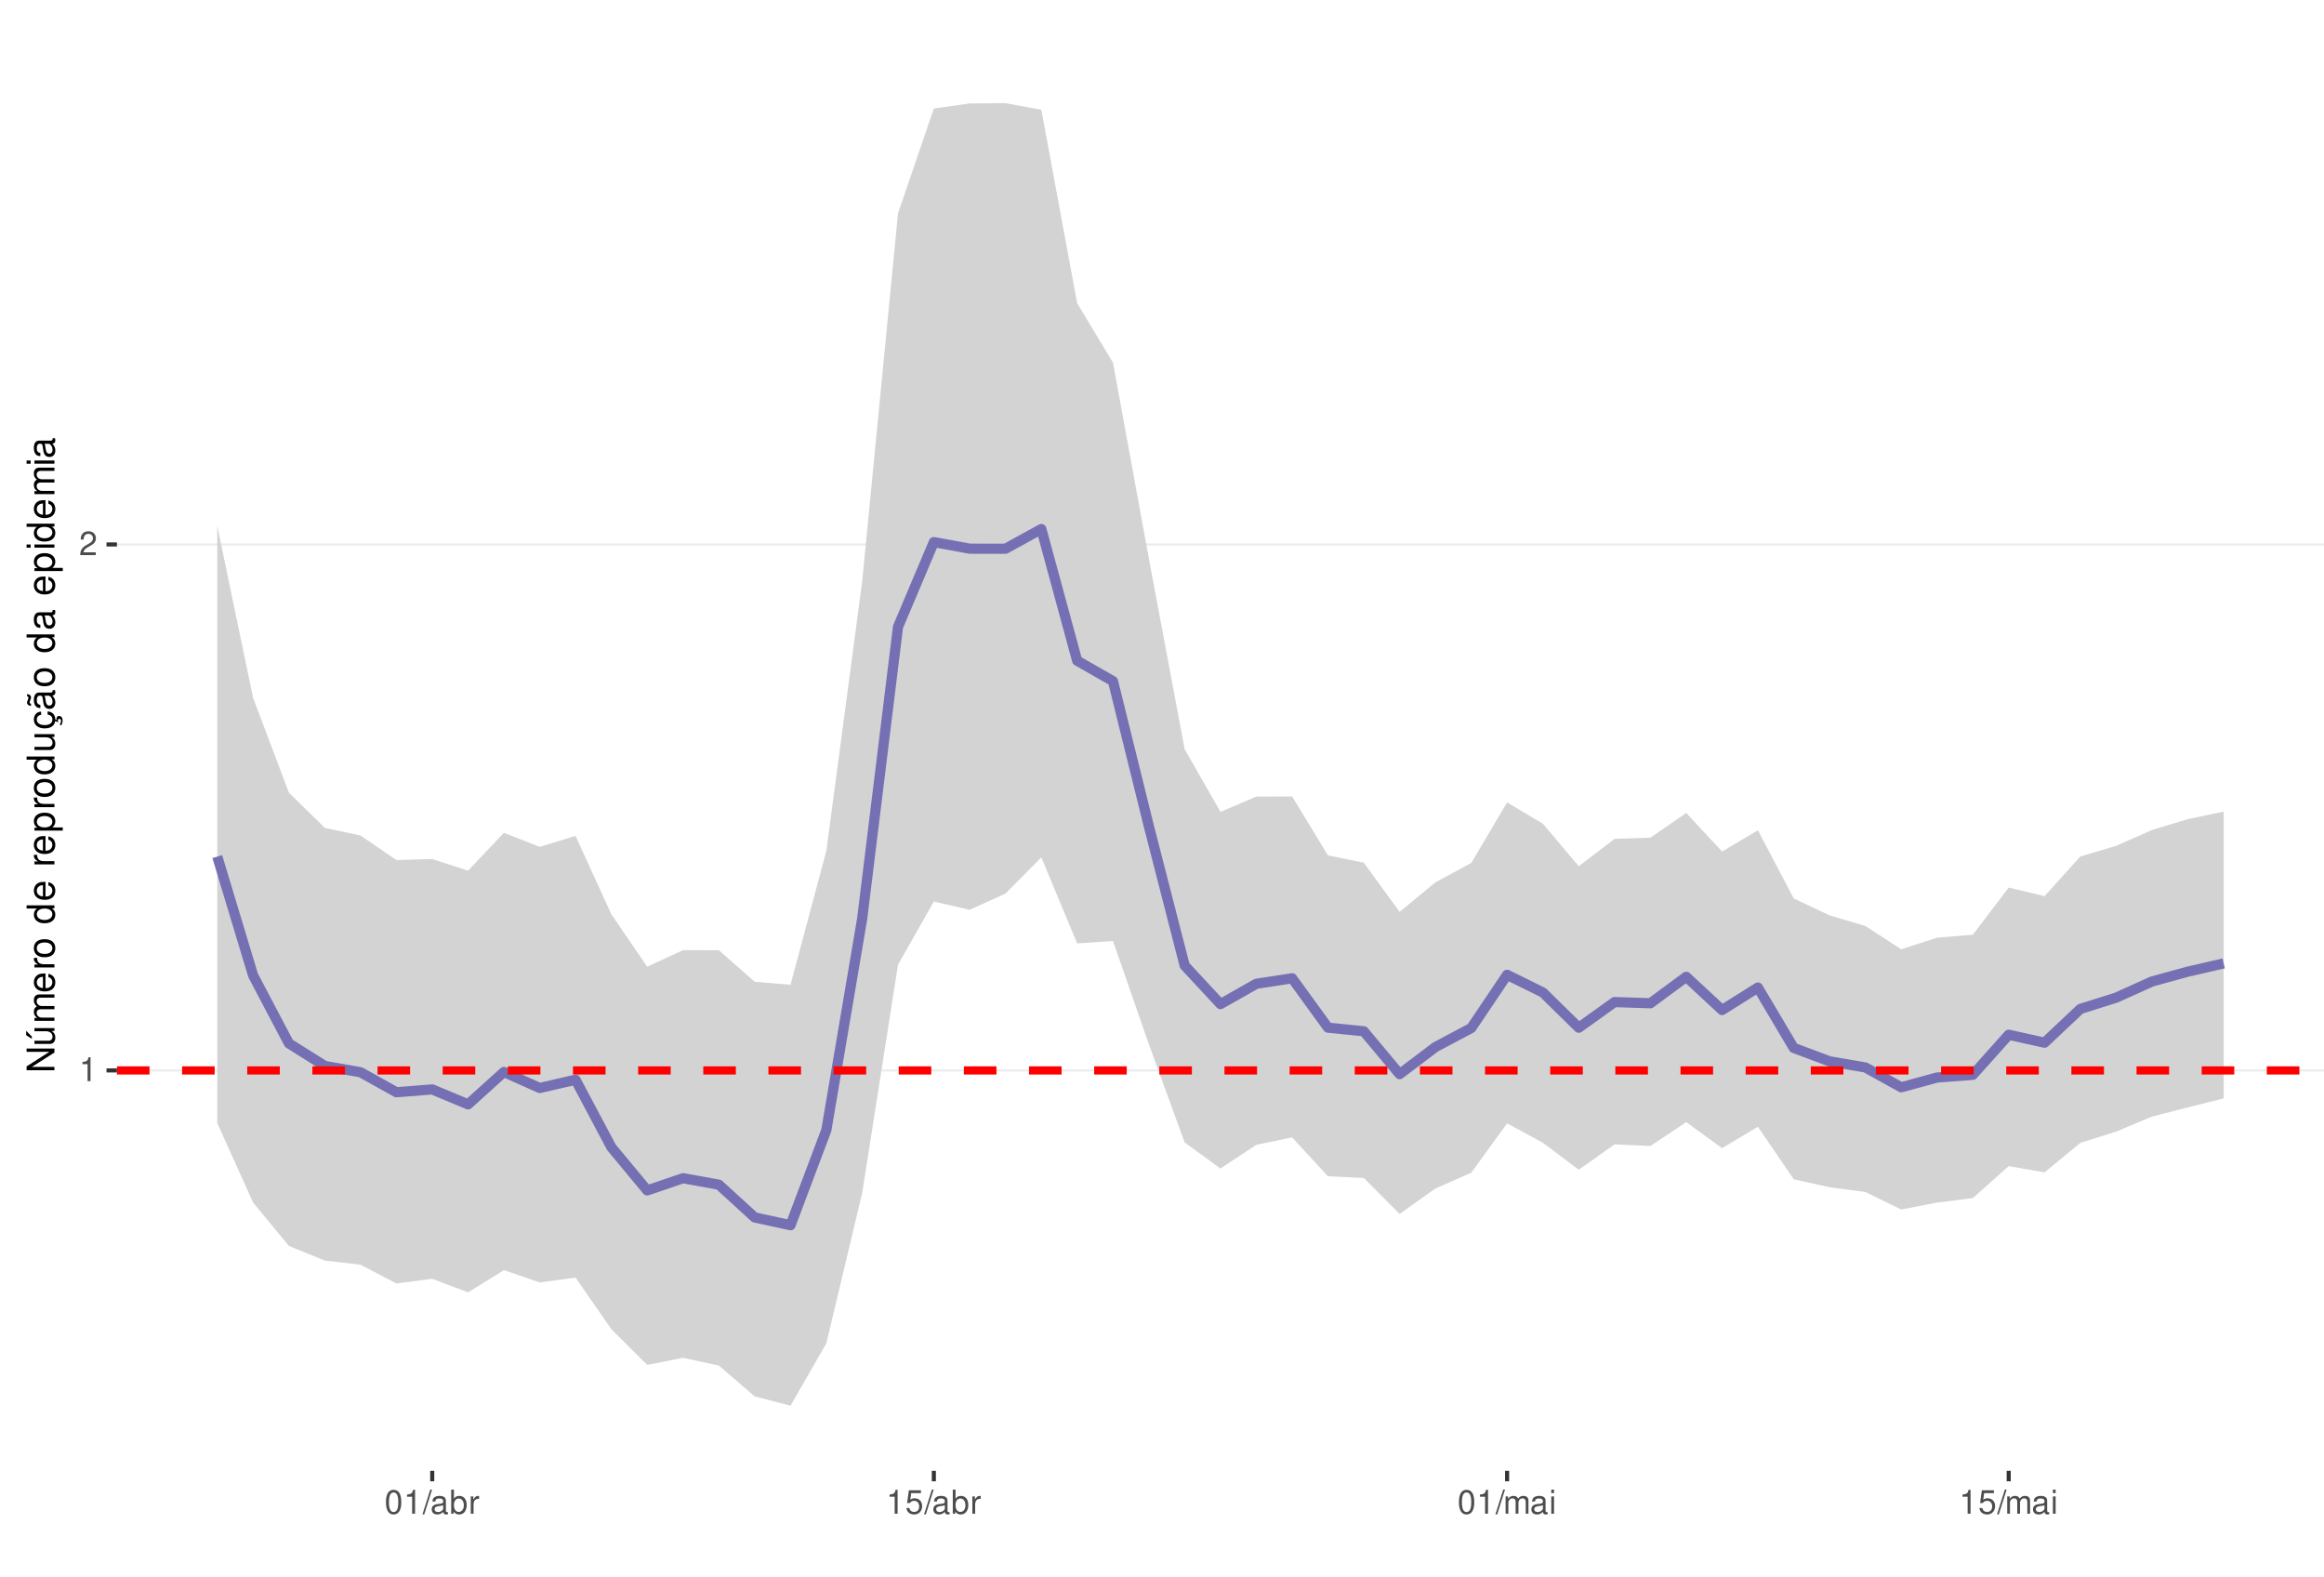
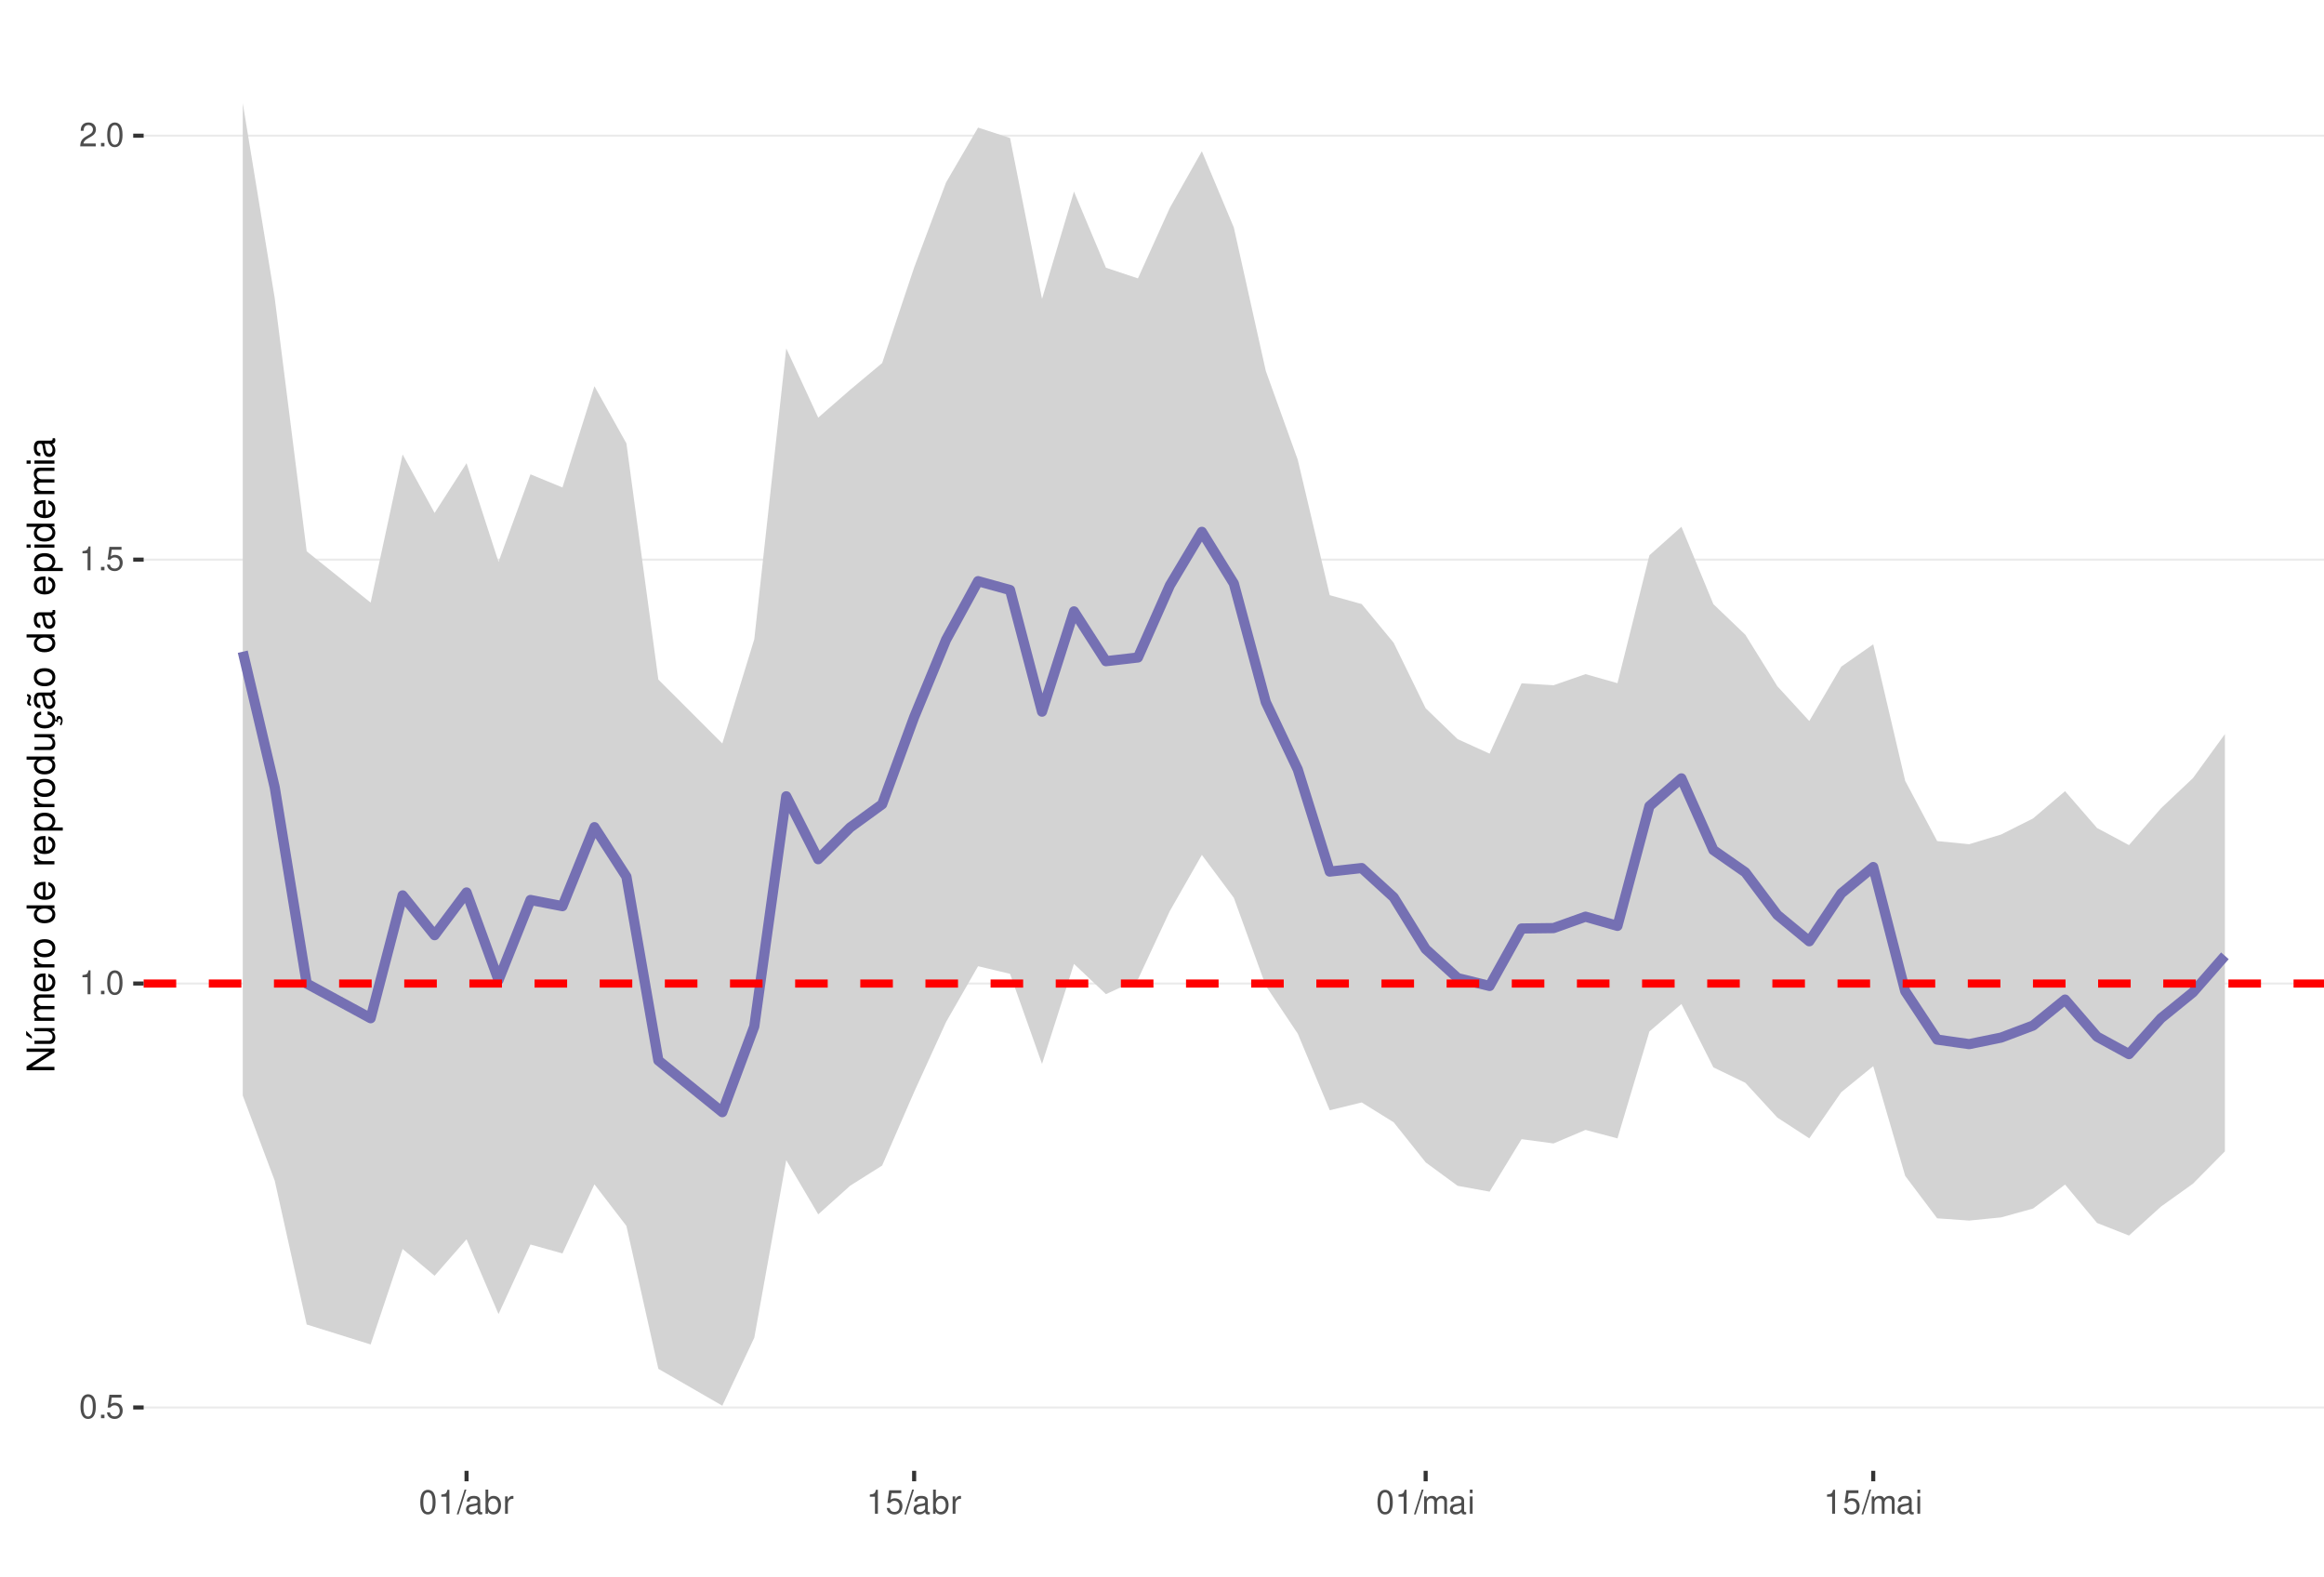
<svg xmlns="http://www.w3.org/2000/svg" xmlns:xlink="http://www.w3.org/1999/xlink" width="609pt" height="413pt" viewBox="0 0 609 413" version="1.1">
  <defs>
    <g>
      <symbol overflow="visible" id="glyph0-0">
        <path style="stroke:none;" d="" />
      </symbol>
      <symbol overflow="visible" id="glyph0-1">
+         <path style="stroke:none;" d="M 2.375 -6.266 C 1.812 -6.266 1.297 -6 0.969 -5.578 C 0.578 -5.016 0.375 -4.188 0.375 -3.031 C 0.375 -0.922 1.062 0.203 2.375 0.203 C 3.672 0.203 4.391 -0.922 4.391 -2.984 C 4.391 -4.188 4.203 -5 3.797 -5.578 C 3.469 -6 2.953 -6.266 2.375 -6.266 Z M 2.375 -5.578 C 3.203 -5.578 3.609 -4.75 3.609 -3.047 C 3.609 -1.266 3.219 -0.438 2.359 -0.438 C 1.562 -0.438 1.156 -1.297 1.156 -3.016 C 1.156 -4.75 1.562 -5.578 2.375 -5.578 Z M 2.375 -5.578 " />
+       </symbol>
+       <symbol overflow="visible" id="glyph0-2">
+         <path style="stroke:none;" d="M 1.656 -0.906 L 0.75 -0.906 L 0.75 0 L 1.656 0 Z M 1.656 -0.906 " />
+       </symbol>
+       <symbol overflow="visible" id="glyph0-3">
+         <path style="stroke:none;" d="M 4.125 -6.141 L 0.953 -6.141 L 0.5 -2.797 L 1.188 -2.797 C 1.547 -3.219 1.844 -3.375 2.328 -3.375 C 3.156 -3.375 3.656 -2.797 3.656 -1.891 C 3.656 -1.016 3.156 -0.469 2.312 -0.469 C 1.656 -0.469 1.25 -0.812 1.062 -1.5 L 0.297 -1.5 C 0.406 -1 0.5 -0.766 0.672 -0.531 C 1.016 -0.062 1.641 0.203 2.344 0.203 C 3.578 0.203 4.438 -0.703 4.438 -2 C 4.438 -3.219 3.641 -4.047 2.453 -4.047 C 2.031 -4.047 1.672 -3.938 1.328 -3.672 L 1.562 -5.391 L 4.125 -5.391 Z M 4.125 -6.141 " />
+       </symbol>
+       <symbol overflow="visible" id="glyph0-4">
        <path style="stroke:none;" d="M 2.234 -4.453 L 2.234 0 L 3 0 L 3 -6.266 L 2.5 -6.266 C 2.234 -5.297 2.062 -5.172 0.891 -5.016 L 0.891 -4.453 Z M 2.234 -4.453 " />
      </symbol>
-       <symbol overflow="visible" id="glyph0-2">
+       <symbol overflow="visible" id="glyph0-5">
        <path style="stroke:none;" d="M 4.375 -0.75 L 1.156 -0.75 C 1.234 -1.266 1.5 -1.594 2.266 -2.062 L 3.125 -2.547 C 3.984 -3.016 4.422 -3.656 4.422 -4.438 C 4.422 -4.953 4.219 -5.438 3.859 -5.781 C 3.484 -6.109 3.031 -6.266 2.453 -6.266 C 1.672 -6.266 1.094 -5.984 0.766 -5.438 C 0.547 -5.109 0.453 -4.719 0.438 -4.094 L 1.188 -4.094 C 1.219 -4.516 1.266 -4.766 1.375 -4.984 C 1.578 -5.359 1.969 -5.594 2.438 -5.594 C 3.125 -5.594 3.641 -5.094 3.641 -4.422 C 3.641 -3.906 3.359 -3.484 2.812 -3.172 L 2.016 -2.703 C 0.734 -1.969 0.359 -1.375 0.297 -0.016 L 4.375 -0.016 Z M 4.375 -0.75 " />
      </symbol>
-       <symbol overflow="visible" id="glyph0-3">
-         <path style="stroke:none;" d="M 2.375 -6.266 C 1.812 -6.266 1.297 -6 0.969 -5.578 C 0.578 -5.016 0.375 -4.188 0.375 -3.031 C 0.375 -0.922 1.062 0.203 2.375 0.203 C 3.672 0.203 4.391 -0.922 4.391 -2.984 C 4.391 -4.188 4.203 -5 3.797 -5.578 C 3.469 -6 2.953 -6.266 2.375 -6.266 Z M 2.375 -5.578 C 3.203 -5.578 3.609 -4.75 3.609 -3.047 C 3.609 -1.266 3.219 -0.438 2.359 -0.438 C 1.562 -0.438 1.156 -1.297 1.156 -3.016 C 1.156 -4.75 1.562 -5.578 2.375 -5.578 Z M 2.375 -5.578 " />
-       </symbol>
-       <symbol overflow="visible" id="glyph0-4">
+       <symbol overflow="visible" id="glyph0-6">
        <path style="stroke:none;" d="M 1.984 -6.312 L -0.062 0.172 L 0.406 0.172 L 2.453 -6.312 Z M 1.984 -6.312 " />
      </symbol>
-       <symbol overflow="visible" id="glyph0-5">
+       <symbol overflow="visible" id="glyph0-7">
        <path style="stroke:none;" d="M 4.625 -0.422 C 4.547 -0.406 4.516 -0.406 4.469 -0.406 C 4.219 -0.406 4.078 -0.531 4.078 -0.766 L 4.078 -3.422 C 4.078 -4.234 3.5 -4.672 2.375 -4.672 C 1.719 -4.672 1.188 -4.469 0.875 -4.141 C 0.672 -3.906 0.578 -3.641 0.562 -3.188 L 1.297 -3.188 C 1.344 -3.75 1.672 -4 2.359 -4 C 3.016 -4 3.375 -3.75 3.375 -3.328 L 3.375 -3.141 C 3.359 -2.828 3.203 -2.703 2.609 -2.625 C 1.594 -2.5 1.438 -2.469 1.156 -2.359 C 0.625 -2.125 0.359 -1.734 0.359 -1.141 C 0.359 -0.312 0.938 0.203 1.859 0.203 C 2.422 0.203 2.875 0 3.391 -0.469 C 3.438 0 3.672 0.203 4.141 0.203 C 4.297 0.203 4.391 0.188 4.625 0.125 Z M 3.375 -1.422 C 3.375 -1.188 3.297 -1.031 3.078 -0.844 C 2.781 -0.578 2.438 -0.438 2.016 -0.438 C 1.453 -0.438 1.109 -0.703 1.109 -1.156 C 1.109 -1.641 1.422 -1.875 2.203 -1.984 C 2.984 -2.094 3.125 -2.125 3.375 -2.234 Z M 3.375 -1.422 " />
      </symbol>
-       <symbol overflow="visible" id="glyph0-6">
+       <symbol overflow="visible" id="glyph0-8">
        <path style="stroke:none;" d="M 0.469 -6.312 L 0.469 0 L 1.109 0 L 1.109 -0.578 C 1.469 -0.047 1.922 0.203 2.547 0.203 C 3.75 0.203 4.531 -0.781 4.531 -2.281 C 4.531 -3.75 3.797 -4.672 2.594 -4.672 C 1.969 -4.672 1.531 -4.438 1.188 -3.922 L 1.188 -6.312 Z M 2.453 -3.984 C 3.25 -3.984 3.781 -3.297 3.781 -2.203 C 3.781 -1.172 3.234 -0.469 2.453 -0.469 C 1.672 -0.469 1.188 -1.172 1.188 -2.234 C 1.188 -3.297 1.672 -3.984 2.453 -3.984 Z M 2.453 -3.984 " />
      </symbol>
-       <symbol overflow="visible" id="glyph0-7">
+       <symbol overflow="visible" id="glyph0-9">
        <path style="stroke:none;" d="M 0.594 -4.531 L 0.594 0 L 1.328 0 L 1.328 -2.359 C 1.328 -3.438 1.781 -3.938 2.781 -3.906 L 2.781 -4.641 C 2.656 -4.656 2.594 -4.672 2.5 -4.672 C 2.031 -4.672 1.672 -4.391 1.266 -3.719 L 1.266 -4.531 Z M 0.594 -4.531 " />
      </symbol>
-       <symbol overflow="visible" id="glyph0-8">
-         <path style="stroke:none;" d="M 4.125 -6.141 L 0.953 -6.141 L 0.5 -2.797 L 1.188 -2.797 C 1.547 -3.219 1.844 -3.375 2.328 -3.375 C 3.156 -3.375 3.656 -2.797 3.656 -1.891 C 3.656 -1.016 3.156 -0.469 2.312 -0.469 C 1.656 -0.469 1.25 -0.812 1.062 -1.5 L 0.297 -1.5 C 0.406 -1 0.5 -0.766 0.672 -0.531 C 1.016 -0.062 1.641 0.203 2.344 0.203 C 3.578 0.203 4.438 -0.703 4.438 -2 C 4.438 -3.219 3.641 -4.047 2.453 -4.047 C 2.031 -4.047 1.672 -3.938 1.328 -3.672 L 1.562 -5.391 L 4.125 -5.391 Z M 4.125 -6.141 " />
-       </symbol>
-       <symbol overflow="visible" id="glyph0-9">
+       <symbol overflow="visible" id="glyph0-10">
        <path style="stroke:none;" d="M 0.609 -4.531 L 0.609 0 L 1.328 0 L 1.328 -2.844 C 1.328 -3.5 1.812 -4.031 2.391 -4.031 C 2.938 -4.031 3.234 -3.703 3.234 -3.125 L 3.234 0 L 3.969 0 L 3.969 -2.844 C 3.969 -3.5 4.438 -4.031 5.031 -4.031 C 5.562 -4.031 5.875 -3.703 5.875 -3.125 L 5.875 0 L 6.594 0 L 6.594 -3.406 C 6.594 -4.219 6.125 -4.672 5.281 -4.672 C 4.672 -4.672 4.312 -4.484 3.891 -3.969 C 3.625 -4.453 3.25 -4.672 2.672 -4.672 C 2.062 -4.672 1.656 -4.438 1.266 -3.891 L 1.266 -4.531 Z M 0.609 -4.531 " />
      </symbol>
-       <symbol overflow="visible" id="glyph0-10">
+       <symbol overflow="visible" id="glyph0-11">
        <path style="stroke:none;" d="M 1.297 -4.531 L 0.578 -4.531 L 0.578 0 L 1.297 0 Z M 1.297 -6.312 L 0.578 -6.312 L 0.578 -5.406 L 1.297 -5.406 Z M 1.297 -6.312 " />
      </symbol>
      <symbol overflow="visible" id="glyph1-0">
        <path style="stroke:none;" d="" />
      </symbol>
      <symbol overflow="visible" id="glyph1-1">
        <path style="stroke:none;" d="M -7.297 -6.453 L -7.297 -5.578 L -1.328 -5.578 L -7.297 -1.766 L -7.297 -0.766 L 0 -0.766 L 0 -1.641 L -5.906 -1.641 L 0 -5.406 L 0 -6.453 Z M -7.297 -6.453 " />
      </symbol>
      <symbol overflow="visible" id="glyph1-2">
        <path style="stroke:none;" d="M 0 -4.812 L -5.234 -4.812 L -5.234 -3.984 L -2.266 -3.984 C -1.203 -3.984 -0.5 -3.438 -0.5 -2.562 C -0.5 -1.906 -0.906 -1.484 -1.531 -1.484 L -5.234 -1.484 L -5.234 -0.656 L -1.203 -0.656 C -0.328 -0.656 0.234 -1.297 0.234 -2.312 C 0.234 -3.094 -0.047 -3.578 -0.734 -4.062 L 0 -4.062 Z M -7.406 -2.953 L -5.922 -2 L -5.922 -2.594 L -7.406 -4.094 Z M -7.406 -2.953 " />
      </symbol>
      <symbol overflow="visible" id="glyph1-3">
        <path style="stroke:none;" d="M -5.234 -0.703 L 0 -0.703 L 0 -1.547 L -3.297 -1.547 C -4.047 -1.547 -4.656 -2.094 -4.656 -2.766 C -4.656 -3.391 -4.281 -3.734 -3.609 -3.734 L 0 -3.734 L 0 -4.578 L -3.297 -4.578 C -4.047 -4.578 -4.656 -5.125 -4.656 -5.812 C -4.656 -6.422 -4.266 -6.781 -3.609 -6.781 L 0 -6.781 L 0 -7.625 L -3.938 -7.625 C -4.875 -7.625 -5.391 -7.078 -5.391 -6.094 C -5.391 -5.406 -5.188 -4.984 -4.594 -4.484 C -5.156 -4.188 -5.391 -3.766 -5.391 -3.078 C -5.391 -2.375 -5.125 -1.906 -4.5 -1.469 L -5.234 -1.469 Z M -5.234 -0.703 " />
      </symbol>
      <symbol overflow="visible" id="glyph1-4">
        <path style="stroke:none;" d="M -2.344 -5.125 C -3.141 -5.125 -3.625 -5.062 -4.016 -4.922 C -4.875 -4.578 -5.391 -3.781 -5.391 -2.797 C -5.391 -1.344 -4.281 -0.406 -2.547 -0.406 C -0.812 -0.406 0.234 -1.297 0.234 -2.781 C 0.234 -3.984 -0.453 -4.812 -1.594 -5.016 L -1.594 -4.188 C -0.906 -3.953 -0.547 -3.484 -0.547 -2.812 C -0.547 -2.281 -0.781 -1.828 -1.219 -1.547 C -1.516 -1.344 -1.812 -1.281 -2.344 -1.266 Z M -3.016 -1.297 C -3.984 -1.359 -4.625 -1.953 -4.625 -2.797 C -4.625 -3.641 -3.953 -4.234 -3.016 -4.234 Z M -3.016 -1.297 " />
      </symbol>
      <symbol overflow="visible" id="glyph1-5">
        <path style="stroke:none;" d="M -5.234 -0.688 L 0 -0.688 L 0 -1.531 L -2.719 -1.531 C -3.984 -1.547 -4.547 -2.062 -4.516 -3.203 L -5.359 -3.203 C -5.375 -3.062 -5.391 -2.984 -5.391 -2.891 C -5.391 -2.344 -5.062 -1.938 -4.297 -1.453 L -5.234 -1.453 Z M -5.234 -0.688 " />
      </symbol>
      <symbol overflow="visible" id="glyph1-6">
        <path style="stroke:none;" d="M -5.391 -2.719 C -5.391 -1.234 -4.344 -0.359 -2.578 -0.359 C -0.812 -0.359 0.234 -1.234 0.234 -2.734 C 0.234 -4.203 -0.812 -5.094 -2.547 -5.094 C -4.359 -5.094 -5.391 -4.234 -5.391 -2.719 Z M -4.625 -2.734 C -4.625 -3.672 -3.844 -4.234 -2.547 -4.234 C -1.312 -4.234 -0.547 -3.656 -0.547 -2.734 C -0.547 -1.797 -1.312 -1.234 -2.578 -1.234 C -3.844 -1.234 -4.625 -1.797 -4.625 -2.734 Z M -4.625 -2.734 " />
      </symbol>
      <symbol overflow="visible" id="glyph1-7">
        <path style="stroke:none;" d="" />
      </symbol>
      <symbol overflow="visible" id="glyph1-8">
        <path style="stroke:none;" d="M -7.297 -4.953 L -7.297 -4.125 L -4.578 -4.125 C -5.109 -3.766 -5.391 -3.203 -5.391 -2.516 C -5.391 -1.156 -4.297 -0.266 -2.625 -0.266 C -0.859 -0.266 0.234 -1.125 0.234 -2.547 C 0.234 -3.266 -0.047 -3.766 -0.688 -4.203 L 0 -4.203 L 0 -4.953 Z M -4.609 -2.656 C -4.609 -3.547 -3.812 -4.125 -2.562 -4.125 C -1.344 -4.125 -0.547 -3.547 -0.547 -2.656 C -0.547 -1.734 -1.359 -1.125 -2.578 -1.125 C -3.797 -1.125 -4.609 -1.734 -4.609 -2.656 Z M -4.609 -2.656 " />
      </symbol>
      <symbol overflow="visible" id="glyph1-9">
        <path style="stroke:none;" d="M 2.188 -0.547 L 2.188 -1.375 L -0.547 -1.375 C -0.016 -1.812 0.234 -2.312 0.234 -2.984 C 0.234 -4.344 -0.859 -5.234 -2.531 -5.234 C -4.297 -5.234 -5.391 -4.375 -5.391 -2.984 C -5.391 -2.266 -5.062 -1.703 -4.453 -1.312 L -5.234 -1.312 L -5.234 -0.547 Z M -4.609 -2.844 C -4.609 -3.766 -3.797 -4.359 -2.547 -4.359 C -1.359 -4.359 -0.547 -3.75 -0.547 -2.844 C -0.547 -1.953 -1.344 -1.375 -2.578 -1.375 C -3.812 -1.375 -4.609 -1.953 -4.609 -2.844 Z M -4.609 -2.844 " />
      </symbol>
      <symbol overflow="visible" id="glyph1-10">
        <path style="stroke:none;" d="M 0 -4.812 L -5.234 -4.812 L -5.234 -3.984 L -2.266 -3.984 C -1.203 -3.984 -0.5 -3.438 -0.5 -2.562 C -0.5 -1.906 -0.906 -1.484 -1.531 -1.484 L -5.234 -1.484 L -5.234 -0.656 L -1.203 -0.656 C -0.328 -0.656 0.234 -1.297 0.234 -2.312 C 0.234 -3.094 -0.047 -3.578 -0.734 -4.062 L 0 -4.062 Z M 0 -4.812 " />
      </symbol>
      <symbol overflow="visible" id="glyph1-11">
        <path style="stroke:none;" d="M 0.234 -2.641 C 0.234 -3.875 -0.547 -4.703 -1.797 -4.766 L -1.797 -3.938 C -0.953 -3.797 -0.531 -3.359 -0.531 -2.656 C -0.531 -1.734 -1.281 -1.188 -2.516 -1.188 C -3.844 -1.188 -4.625 -1.719 -4.625 -2.625 C -4.625 -3.328 -4.203 -3.766 -3.484 -3.875 L -3.484 -4.703 C -3.984 -4.672 -4.312 -4.562 -4.609 -4.359 C -5.094 -4 -5.391 -3.375 -5.391 -2.641 C -5.391 -1.219 -4.266 -0.312 -2.531 -0.312 C -1.469 -0.312 -0.625 -0.672 -0.156 -1.312 C 0.047 -1.594 0.125 -1.812 0.203 -2.25 L 0.922 -1.938 L 0.984 -2.062 C 0.938 -2.188 0.906 -2.25 0.906 -2.375 C 0.906 -2.656 1.047 -2.828 1.281 -2.828 C 1.547 -2.828 1.734 -2.594 1.734 -2.297 C 1.734 -2.031 1.672 -1.844 1.438 -1.406 L 1.406 -1.312 L 1.812 -1.094 C 2.078 -1.75 2.141 -1.953 2.141 -2.344 C 2.141 -3.109 1.781 -3.578 1.203 -3.578 C 0.781 -3.578 0.547 -3.297 0.547 -2.797 C 0.547 -2.703 0.547 -2.641 0.562 -2.516 Z M 0.234 -2.641 " />
      </symbol>
      <symbol overflow="visible" id="glyph1-12">
        <path style="stroke:none;" d="M -0.484 -5.344 C -0.469 -5.266 -0.469 -5.219 -0.469 -5.172 C -0.469 -4.875 -0.625 -4.719 -0.875 -4.719 L -3.953 -4.719 C -4.891 -4.719 -5.391 -4.047 -5.391 -2.75 C -5.391 -1.984 -5.172 -1.375 -4.781 -1.016 C -4.516 -0.766 -4.203 -0.672 -3.688 -0.656 L -3.688 -1.484 C -4.328 -1.562 -4.625 -1.938 -4.625 -2.719 C -4.625 -3.484 -4.344 -3.891 -3.844 -3.891 L -3.625 -3.891 C -3.266 -3.875 -3.125 -3.703 -3.047 -3.016 C -2.891 -1.844 -2.844 -1.656 -2.719 -1.344 C -2.453 -0.734 -2 -0.422 -1.312 -0.422 C -0.375 -0.422 0.234 -1.078 0.234 -2.141 C 0.234 -2.797 0 -3.328 -0.547 -3.922 C 0 -3.984 0.234 -4.234 0.234 -4.781 C 0.234 -4.953 0.203 -5.062 0.141 -5.344 Z M -1.656 -3.891 C -1.375 -3.891 -1.203 -3.812 -0.969 -3.562 C -0.656 -3.219 -0.5 -2.812 -0.5 -2.312 C -0.5 -1.672 -0.812 -1.297 -1.344 -1.297 C -1.891 -1.297 -2.172 -1.656 -2.297 -2.547 C -2.422 -3.438 -2.453 -3.609 -2.594 -3.891 Z M -7.172 -3.75 C -6.922 -3.672 -6.812 -3.547 -6.812 -3.375 C -6.812 -3.25 -6.875 -2.984 -6.984 -2.734 C -7.156 -2.312 -7.172 -2.25 -7.172 -2.047 C -7.172 -1.594 -6.797 -1.297 -6.141 -1.188 L -6.141 -1.766 C -6.375 -1.812 -6.5 -1.938 -6.5 -2.094 C -6.5 -2.203 -6.469 -2.344 -6.375 -2.578 C -6.156 -3.156 -6.125 -3.234 -6.125 -3.438 C -6.125 -3.922 -6.484 -4.219 -7.172 -4.312 Z M -7.172 -3.75 " />
      </symbol>
      <symbol overflow="visible" id="glyph1-13">
        <path style="stroke:none;" d="M -0.484 -5.344 C -0.469 -5.266 -0.469 -5.219 -0.469 -5.172 C -0.469 -4.875 -0.625 -4.719 -0.875 -4.719 L -3.953 -4.719 C -4.891 -4.719 -5.391 -4.047 -5.391 -2.75 C -5.391 -1.984 -5.172 -1.375 -4.781 -1.016 C -4.516 -0.766 -4.203 -0.672 -3.688 -0.656 L -3.688 -1.484 C -4.328 -1.562 -4.625 -1.938 -4.625 -2.719 C -4.625 -3.484 -4.344 -3.891 -3.844 -3.891 L -3.625 -3.891 C -3.266 -3.875 -3.125 -3.703 -3.047 -3.016 C -2.891 -1.844 -2.844 -1.656 -2.719 -1.344 C -2.453 -0.734 -2 -0.422 -1.312 -0.422 C -0.375 -0.422 0.234 -1.078 0.234 -2.141 C 0.234 -2.797 0 -3.328 -0.547 -3.922 C 0 -3.984 0.234 -4.234 0.234 -4.781 C 0.234 -4.953 0.203 -5.062 0.141 -5.344 Z M -1.656 -3.891 C -1.375 -3.891 -1.203 -3.812 -0.969 -3.562 C -0.656 -3.219 -0.5 -2.812 -0.5 -2.312 C -0.5 -1.672 -0.812 -1.297 -1.344 -1.297 C -1.891 -1.297 -2.172 -1.656 -2.297 -2.547 C -2.422 -3.438 -2.453 -3.609 -2.594 -3.891 Z M -1.656 -3.891 " />
      </symbol>
      <symbol overflow="visible" id="glyph1-14">
        <path style="stroke:none;" d="M -5.234 -1.5 L -5.234 -0.672 L 0 -0.672 L 0 -1.5 Z M -7.297 -1.5 L -7.297 -0.656 L -6.234 -0.656 L -6.234 -1.5 Z M -7.297 -1.5 " />
      </symbol>
    </g>
    <clipPath id="clip1">
-       <path d="M 30.645 9.961 L 609 9.961 L 609 385.328 L 30.645 385.328 Z M 30.645 9.961 " />
+       <path d="M 37.645 9.961 L 609 9.961 L 609 385.328 L 37.645 385.328 Z M 37.645 9.961 " />
    </clipPath>
    <clipPath id="clip2">
-       <path d="M 30.645 280 L 609 280 L 609 281 L 30.645 281 Z M 30.645 280 " />
+       <path d="M 37.645 368 L 609 368 L 609 369 L 37.645 369 Z M 37.645 368 " />
    </clipPath>
    <clipPath id="clip3">
-       <path d="M 30.645 142 L 609 142 L 609 143 L 30.645 143 Z M 30.645 142 " />
+       <path d="M 37.645 257 L 609 257 L 609 258 L 37.645 258 Z M 37.645 257 " />
    </clipPath>
    <clipPath id="clip4">
-       <path d="M 30.645 279 L 609 279 L 609 282 L 30.645 282 Z M 30.645 279 " />
+       <path d="M 37.645 146 L 609 146 L 609 147 L 37.645 147 Z M 37.645 146 " />
+     </clipPath>
+     <clipPath id="clip5">
+       <path d="M 37.645 35 L 609 35 L 609 36 L 37.645 36 Z M 37.645 35 " />
+     </clipPath>
+     <clipPath id="clip6">
+       <path d="M 37.645 256 L 609 256 L 609 259 L 37.645 259 Z M 37.645 256 " />
    </clipPath>
  </defs>
  <g id="surface58">
    <rect x="0" y="0" width="609" height="413" style="fill:rgb(100%,100%,100%);fill-opacity:1;stroke:none;" />
    <rect x="0" y="0" width="609" height="413" style="fill:rgb(100%,100%,100%);fill-opacity:1;stroke:none;" />
    <path style="fill:none;stroke-width:1.067;stroke-linecap:round;stroke-linejoin:round;stroke:rgb(100%,100%,100%);stroke-opacity:1;stroke-miterlimit:10;" d="M 0 413 L 609 413 L 609 0 L 0 0 Z M 0 413 " />
    <g clip-path="url(#clip1)" clip-rule="nonzero">
-       <path style=" stroke:none;fill-rule:nonzero;fill:rgb(100%,100%,100%);fill-opacity:1;" d="M 30.645 385.328 L 609 385.328 L 609 9.961 L 30.645 9.961 Z M 30.645 385.328 " />
+       <path style=" stroke:none;fill-rule:nonzero;fill:rgb(100%,100%,100%);fill-opacity:1;" d="M 37.645 385.328 L 609 385.328 L 609 9.961 L 37.645 9.961 Z M 37.645 385.328 " />
    </g>
    <g clip-path="url(#clip2)" clip-rule="nonzero">
-       <path style="fill:none;stroke-width:0.533;stroke-linecap:butt;stroke-linejoin:round;stroke:rgb(92.157%,92.157%,92.157%);stroke-opacity:1;stroke-miterlimit:10;" d="M 30.645 280.434 L 609 280.434 " />
+       <path style="fill:none;stroke-width:0.533;stroke-linecap:butt;stroke-linejoin:round;stroke:rgb(92.157%,92.157%,92.157%);stroke-opacity:1;stroke-miterlimit:10;" d="M 37.645 368.73 L 609 368.73 " />
    </g>
    <g clip-path="url(#clip3)" clip-rule="nonzero">
-       <path style="fill:none;stroke-width:0.533;stroke-linecap:butt;stroke-linejoin:round;stroke:rgb(92.157%,92.157%,92.157%);stroke-opacity:1;stroke-miterlimit:10;" d="M 30.645 142.641 L 609 142.641 " />
-     </g>
-     <path style=" stroke:none;fill-rule:nonzero;fill:rgb(82.745%,82.745%,82.745%);fill-opacity:1;" d="M 56.934 137.77 L 66.324 182.844 L 75.711 207.668 L 85.102 216.883 L 94.488 218.891 L 103.879 225.316 L 113.266 225.051 L 122.656 228.102 L 132.047 218.18 L 141.434 221.859 L 150.824 218.996 L 160.211 239.543 L 169.602 253.262 L 178.988 248.918 L 188.379 248.945 L 197.766 257.211 L 207.156 257.992 L 216.543 222.906 L 225.934 152.34 L 235.324 55.879 L 244.711 28.43 L 254.102 27.105 L 263.488 27.023 L 272.879 28.746 L 282.266 79.43 L 291.656 95.004 L 301.043 146.242 L 310.434 196.273 L 319.824 212.707 L 329.211 208.695 L 338.602 208.652 L 347.988 224.094 L 357.379 226 L 366.766 238.895 L 376.156 231.148 L 385.543 226.082 L 394.934 210.207 L 404.324 215.816 L 413.711 226.926 L 423.102 219.762 L 432.488 219.457 L 441.879 212.984 L 451.266 223.082 L 460.656 217.516 L 470.043 235.375 L 479.434 239.812 L 488.824 242.598 L 498.211 248.699 L 507.602 245.648 L 516.988 244.879 L 526.379 232.531 L 535.766 234.773 L 545.156 224.379 L 554.543 221.586 L 563.934 217.445 L 573.32 214.598 L 582.711 212.621 L 582.711 287.754 L 573.32 290.113 L 563.934 292.523 L 554.543 296.453 L 545.156 299.406 L 535.766 307.141 L 526.379 305.5 L 516.988 313.867 L 507.602 315.059 L 498.211 316.867 L 488.824 312.297 L 479.434 311.035 L 470.043 308.945 L 460.656 295.191 L 451.266 300.801 L 441.879 293.973 L 432.488 300.23 L 423.102 299.801 L 413.711 306.449 L 404.324 299.391 L 394.934 294.297 L 385.543 307.234 L 376.156 311.352 L 366.766 318.027 L 357.379 308.605 L 347.988 308.156 L 338.602 297.98 L 329.211 299.918 L 319.824 306.121 L 310.434 299.301 L 301.043 273.52 L 291.656 246.535 L 282.266 247.148 L 272.879 224.613 L 263.488 234.09 L 254.102 238.352 L 244.711 236.184 L 235.324 252.738 L 225.934 312.535 L 216.543 351.918 L 207.156 368.266 L 197.766 365.832 L 188.379 357.758 L 178.988 355.719 L 169.602 357.578 L 160.211 348.23 L 150.824 334.715 L 141.434 335.969 L 132.047 332.75 L 122.656 338.582 L 113.266 335.023 L 103.879 336.246 L 94.488 331.332 L 85.102 330.234 L 75.711 326.414 L 66.324 315.039 L 56.934 294.223 Z M 56.934 137.77 " />
-     <path style="fill:none;stroke-width:2.667;stroke-linecap:butt;stroke-linejoin:round;stroke:rgb(45.882%,43.922%,70.196%);stroke-opacity:1;stroke-miterlimit:10;" d="M 56.934 224.41 L 66.324 255.527 L 75.711 273.359 L 85.102 279.25 L 94.488 280.914 L 103.879 286.148 L 113.266 285.406 L 122.656 289.324 L 132.047 280.84 L 141.434 285.031 L 150.824 282.875 L 160.211 300.566 L 169.602 311.867 L 178.988 308.668 L 188.379 310.367 L 197.766 318.945 L 207.156 320.984 L 216.543 296.059 L 225.934 240.672 L 235.324 164.219 L 244.711 142.02 L 254.102 143.746 L 263.488 143.762 L 272.879 138.598 L 282.266 173.086 L 291.656 178.449 L 301.043 216.398 L 310.434 252.945 L 319.824 263.059 L 329.211 257.738 L 338.602 256.289 L 347.988 269.223 L 357.379 270.176 L 366.766 281.41 L 376.156 274.312 L 385.543 269.328 L 394.934 255.379 L 404.324 260.023 L 413.711 269.242 L 423.102 262.523 L 432.488 262.836 L 441.879 255.902 L 451.266 264.613 L 460.656 258.719 L 470.043 274.539 L 479.434 278.051 L 488.824 279.652 L 498.211 284.848 L 507.602 282.293 L 516.988 281.586 L 526.379 271.086 L 535.766 273.168 L 545.156 264.324 L 554.543 261.363 L 563.934 257.133 L 573.32 254.555 L 582.711 252.395 " />
+       <path style="fill:none;stroke-width:0.533;stroke-linecap:butt;stroke-linejoin:round;stroke:rgb(92.157%,92.157%,92.157%);stroke-opacity:1;stroke-miterlimit:10;" d="M 37.645 257.668 L 609 257.668 " />
+     </g>
    <g clip-path="url(#clip4)" clip-rule="nonzero">
-       <path style="fill:none;stroke-width:2.134;stroke-linecap:butt;stroke-linejoin:round;stroke:rgb(100%,0%,0%);stroke-opacity:1;stroke-dasharray:8.536,8.536;stroke-miterlimit:10;" d="M 30.645 280.434 L 609 280.434 " />
-     </g>
-     <g style="fill:rgb(30.196%,30.196%,30.196%);fill-opacity:1;">
-       <use xlink:href="#glyph0-1" x="20.715" y="283.239" />
-     </g>
-     <g style="fill:rgb(30.196%,30.196%,30.196%);fill-opacity:1;">
-       <use xlink:href="#glyph0-2" x="20.715" y="145.446" />
-     </g>
-     <path style="fill:none;stroke-width:1.067;stroke-linecap:butt;stroke-linejoin:round;stroke:rgb(20%,20%,20%);stroke-opacity:1;stroke-miterlimit:10;" d="M 27.906 280.434 L 30.645 280.434 " />
-     <path style="fill:none;stroke-width:1.067;stroke-linecap:butt;stroke-linejoin:round;stroke:rgb(20%,20%,20%);stroke-opacity:1;stroke-miterlimit:10;" d="M 27.906 142.641 L 30.645 142.641 " />
-     <path style="fill:none;stroke-width:1.067;stroke-linecap:butt;stroke-linejoin:round;stroke:rgb(20%,20%,20%);stroke-opacity:1;stroke-miterlimit:10;" d="M 113.266 388.07 L 113.266 385.328 " />
-     <path style="fill:none;stroke-width:1.067;stroke-linecap:butt;stroke-linejoin:round;stroke:rgb(20%,20%,20%);stroke-opacity:1;stroke-miterlimit:10;" d="M 244.711 388.07 L 244.711 385.328 " />
-     <path style="fill:none;stroke-width:1.067;stroke-linecap:butt;stroke-linejoin:round;stroke:rgb(20%,20%,20%);stroke-opacity:1;stroke-miterlimit:10;" d="M 394.934 388.07 L 394.934 385.328 " />
-     <path style="fill:none;stroke-width:1.067;stroke-linecap:butt;stroke-linejoin:round;stroke:rgb(20%,20%,20%);stroke-opacity:1;stroke-miterlimit:10;" d="M 526.379 388.07 L 526.379 385.328 " />
-     <g style="fill:rgb(30.196%,30.196%,30.196%);fill-opacity:1;">
-       <use xlink:href="#glyph0-3" x="100.766" y="396.567" />
-       <use xlink:href="#glyph0-1" x="105.766" y="396.567" />
-       <use xlink:href="#glyph0-4" x="110.766" y="396.567" />
-       <use xlink:href="#glyph0-5" x="112.766" y="396.567" />
-       <use xlink:href="#glyph0-6" x="117.766" y="396.567" />
-       <use xlink:href="#glyph0-7" x="122.766" y="396.567" />
-     </g>
-     <g style="fill:rgb(30.196%,30.196%,30.196%);fill-opacity:1;">
-       <use xlink:href="#glyph0-1" x="232.211" y="396.567" />
-       <use xlink:href="#glyph0-8" x="237.211" y="396.567" />
-       <use xlink:href="#glyph0-4" x="242.211" y="396.567" />
-       <use xlink:href="#glyph0-5" x="244.211" y="396.567" />
-       <use xlink:href="#glyph0-6" x="249.211" y="396.567" />
-       <use xlink:href="#glyph0-7" x="254.211" y="396.567" />
-     </g>
-     <g style="fill:rgb(30.196%,30.196%,30.196%);fill-opacity:1;">
-       <use xlink:href="#glyph0-3" x="381.934" y="396.567" />
-       <use xlink:href="#glyph0-1" x="386.934" y="396.567" />
-       <use xlink:href="#glyph0-4" x="391.934" y="396.567" />
-       <use xlink:href="#glyph0-9" x="393.934" y="396.567" />
-       <use xlink:href="#glyph0-5" x="400.934" y="396.567" />
-       <use xlink:href="#glyph0-10" x="405.934" y="396.567" />
-     </g>
-     <g style="fill:rgb(30.196%,30.196%,30.196%);fill-opacity:1;">
-       <use xlink:href="#glyph0-1" x="513.379" y="396.567" />
-       <use xlink:href="#glyph0-8" x="518.379" y="396.567" />
-       <use xlink:href="#glyph0-4" x="523.379" y="396.567" />
-       <use xlink:href="#glyph0-9" x="525.379" y="396.567" />
-       <use xlink:href="#glyph0-5" x="532.379" y="396.567" />
-       <use xlink:href="#glyph0-10" x="537.379" y="396.567" />
+       <path style="fill:none;stroke-width:0.533;stroke-linecap:butt;stroke-linejoin:round;stroke:rgb(92.157%,92.157%,92.157%);stroke-opacity:1;stroke-miterlimit:10;" d="M 37.645 146.609 L 609 146.609 " />
+     </g>
+     <g clip-path="url(#clip5)" clip-rule="nonzero">
+       <path style="fill:none;stroke-width:0.533;stroke-linecap:butt;stroke-linejoin:round;stroke:rgb(92.157%,92.157%,92.157%);stroke-opacity:1;stroke-miterlimit:10;" d="M 37.645 35.547 L 609 35.547 " />
+     </g>
+     <path style=" stroke:none;fill-rule:nonzero;fill:rgb(82.745%,82.745%,82.745%);fill-opacity:1;" d="M 63.617 27.023 L 71.992 78.121 L 80.371 144.438 L 97.125 157.875 L 105.504 119.051 L 113.883 134.387 L 122.258 121.348 L 130.637 147.207 L 139.016 124.262 L 147.391 127.711 L 155.77 101.176 L 164.148 116.16 L 172.523 178.031 L 189.281 194.777 L 197.656 167.477 L 206.035 91.27 L 214.414 109.414 L 222.789 102.109 L 231.168 95.113 L 239.547 70.09 L 247.922 47.781 L 256.301 33.426 L 264.68 36.152 L 273.059 78.316 L 281.434 50.195 L 289.812 70.145 L 298.191 72.934 L 306.566 54.422 L 314.945 39.621 L 323.324 59.609 L 331.699 97.172 L 340.078 120.457 L 348.457 155.93 L 356.832 158.254 L 365.211 168.395 L 373.59 185.551 L 381.965 193.637 L 390.344 197.441 L 398.723 179.023 L 407.098 179.523 L 415.477 176.613 L 423.855 178.98 L 432.23 145.469 L 440.609 138.004 L 448.988 158.273 L 457.363 166.293 L 465.742 179.777 L 474.121 188.895 L 482.496 174.648 L 490.875 168.801 L 499.254 204.574 L 507.629 220.344 L 516.008 221.172 L 524.387 218.625 L 532.762 214.418 L 541.141 207.273 L 549.52 216.914 L 557.895 221.398 L 566.273 211.766 L 574.652 203.855 L 583.031 192.32 L 583.031 301.641 L 574.652 310.109 L 566.273 316.109 L 557.895 323.688 L 549.52 320.391 L 541.141 310.34 L 532.762 316.613 L 524.387 318.938 L 516.008 319.77 L 507.629 319.18 L 499.254 308.066 L 490.875 279.312 L 482.496 286.137 L 474.121 298.227 L 465.742 292.781 L 457.363 283.672 L 448.988 279.637 L 440.609 263.039 L 432.23 270.227 L 423.855 298.242 L 415.477 296.016 L 407.098 299.566 L 398.723 298.441 L 390.344 312.191 L 381.965 310.66 L 373.59 304.52 L 365.211 294.023 L 356.832 288.82 L 348.457 290.867 L 340.078 270.812 L 331.699 258.262 L 323.324 235.215 L 314.945 223.969 L 306.566 238.648 L 298.191 256.59 L 289.812 260.449 L 281.434 252.52 L 273.059 278.727 L 264.68 255.129 L 256.301 253.129 L 247.922 267.738 L 239.547 286.074 L 231.168 305.348 L 222.789 310.633 L 214.414 318.137 L 206.035 303.941 L 197.656 350.465 L 189.281 368.266 L 172.523 358.609 L 164.148 321.172 L 155.77 310.27 L 147.391 328.375 L 139.016 326.043 L 130.637 344.273 L 122.258 324.668 L 113.883 334.227 L 105.504 327.207 L 97.125 352.223 L 80.371 346.992 L 71.992 309.328 L 63.617 287.016 Z M 63.617 27.023 " />
+     <path style="fill:none;stroke-width:2.667;stroke-linecap:butt;stroke-linejoin:round;stroke:rgb(45.882%,43.922%,70.196%);stroke-opacity:1;stroke-miterlimit:10;" d="M 63.617 170.738 L 71.992 206.273 L 80.371 257.672 L 97.125 266.758 L 105.504 234.574 L 113.883 245.004 L 122.258 233.809 L 130.637 256.766 L 139.016 235.777 L 147.391 237.398 L 155.77 216.699 L 164.148 229.668 L 172.523 277.82 L 189.281 291.367 L 197.656 268.906 L 206.035 208.609 L 214.414 225.098 L 222.789 216.785 L 231.168 210.699 L 239.547 187.887 L 247.922 167.594 L 256.301 152.254 L 264.68 154.574 L 273.059 186.441 L 281.434 160.172 L 289.812 173.219 L 298.191 172.254 L 306.566 153.359 L 314.945 139.332 L 323.324 152.871 L 331.699 183.953 L 340.078 201.59 L 348.457 228.34 L 356.832 227.414 L 365.211 235.078 L 373.59 248.633 L 381.965 256.242 L 390.344 258.305 L 398.723 243.25 L 407.098 243.145 L 415.477 240.156 L 423.855 242.562 L 432.23 211.199 L 440.609 203.914 L 448.988 222.703 L 457.363 228.531 L 465.742 239.68 L 474.121 246.598 L 482.496 234.062 L 490.875 227.148 L 499.254 259.676 L 507.629 272.355 L 516.008 273.543 L 524.387 271.832 L 532.762 268.676 L 541.141 261.871 L 549.52 271.582 L 557.895 276.16 L 566.273 266.777 L 574.652 259.973 L 583.031 250.402 " />
+     <g clip-path="url(#clip6)" clip-rule="nonzero">
+       <path style="fill:none;stroke-width:2.134;stroke-linecap:butt;stroke-linejoin:round;stroke:rgb(100%,0%,0%);stroke-opacity:1;stroke-dasharray:8.536,8.536;stroke-miterlimit:10;" d="M 37.645 257.668 L 609 257.668 " />
+     </g>
+     <g style="fill:rgb(30.196%,30.196%,30.196%);fill-opacity:1;">
+       <use xlink:href="#glyph0-1" x="20.715" y="371.536" />
+       <use xlink:href="#glyph0-2" x="25.715" y="371.536" />
+       <use xlink:href="#glyph0-3" x="27.715" y="371.536" />
+     </g>
+     <g style="fill:rgb(30.196%,30.196%,30.196%);fill-opacity:1;">
+       <use xlink:href="#glyph0-4" x="20.715" y="260.474" />
+       <use xlink:href="#glyph0-2" x="25.715" y="260.474" />
+       <use xlink:href="#glyph0-1" x="27.715" y="260.474" />
+     </g>
+     <g style="fill:rgb(30.196%,30.196%,30.196%);fill-opacity:1;">
+       <use xlink:href="#glyph0-4" x="20.715" y="149.415" />
+       <use xlink:href="#glyph0-2" x="25.715" y="149.415" />
+       <use xlink:href="#glyph0-3" x="27.715" y="149.415" />
+     </g>
+     <g style="fill:rgb(30.196%,30.196%,30.196%);fill-opacity:1;">
+       <use xlink:href="#glyph0-5" x="20.715" y="38.353" />
+       <use xlink:href="#glyph0-2" x="25.715" y="38.353" />
+       <use xlink:href="#glyph0-1" x="27.715" y="38.353" />
+     </g>
+     <path style="fill:none;stroke-width:1.067;stroke-linecap:butt;stroke-linejoin:round;stroke:rgb(20%,20%,20%);stroke-opacity:1;stroke-miterlimit:10;" d="M 34.906 368.73 L 37.645 368.73 " />
+     <path style="fill:none;stroke-width:1.067;stroke-linecap:butt;stroke-linejoin:round;stroke:rgb(20%,20%,20%);stroke-opacity:1;stroke-miterlimit:10;" d="M 34.906 257.668 L 37.645 257.668 " />
+     <path style="fill:none;stroke-width:1.067;stroke-linecap:butt;stroke-linejoin:round;stroke:rgb(20%,20%,20%);stroke-opacity:1;stroke-miterlimit:10;" d="M 34.906 146.609 L 37.645 146.609 " />
+     <path style="fill:none;stroke-width:1.067;stroke-linecap:butt;stroke-linejoin:round;stroke:rgb(20%,20%,20%);stroke-opacity:1;stroke-miterlimit:10;" d="M 34.906 35.547 L 37.645 35.547 " />
+     <path style="fill:none;stroke-width:1.067;stroke-linecap:butt;stroke-linejoin:round;stroke:rgb(20%,20%,20%);stroke-opacity:1;stroke-miterlimit:10;" d="M 122.258 388.07 L 122.258 385.328 " />
+     <path style="fill:none;stroke-width:1.067;stroke-linecap:butt;stroke-linejoin:round;stroke:rgb(20%,20%,20%);stroke-opacity:1;stroke-miterlimit:10;" d="M 239.547 388.07 L 239.547 385.328 " />
+     <path style="fill:none;stroke-width:1.067;stroke-linecap:butt;stroke-linejoin:round;stroke:rgb(20%,20%,20%);stroke-opacity:1;stroke-miterlimit:10;" d="M 373.59 388.07 L 373.59 385.328 " />
+     <path style="fill:none;stroke-width:1.067;stroke-linecap:butt;stroke-linejoin:round;stroke:rgb(20%,20%,20%);stroke-opacity:1;stroke-miterlimit:10;" d="M 490.875 388.07 L 490.875 385.328 " />
+     <g style="fill:rgb(30.196%,30.196%,30.196%);fill-opacity:1;">
+       <use xlink:href="#glyph0-1" x="109.758" y="396.567" />
+       <use xlink:href="#glyph0-4" x="114.758" y="396.567" />
+       <use xlink:href="#glyph0-6" x="119.758" y="396.567" />
+       <use xlink:href="#glyph0-7" x="121.758" y="396.567" />
+       <use xlink:href="#glyph0-8" x="126.758" y="396.567" />
+       <use xlink:href="#glyph0-9" x="131.758" y="396.567" />
+     </g>
+     <g style="fill:rgb(30.196%,30.196%,30.196%);fill-opacity:1;">
+       <use xlink:href="#glyph0-4" x="227.047" y="396.567" />
+       <use xlink:href="#glyph0-3" x="232.047" y="396.567" />
+       <use xlink:href="#glyph0-6" x="237.047" y="396.567" />
+       <use xlink:href="#glyph0-7" x="239.047" y="396.567" />
+       <use xlink:href="#glyph0-8" x="244.047" y="396.567" />
+       <use xlink:href="#glyph0-9" x="249.047" y="396.567" />
+     </g>
+     <g style="fill:rgb(30.196%,30.196%,30.196%);fill-opacity:1;">
+       <use xlink:href="#glyph0-1" x="360.59" y="396.567" />
+       <use xlink:href="#glyph0-4" x="365.59" y="396.567" />
+       <use xlink:href="#glyph0-6" x="370.59" y="396.567" />
+       <use xlink:href="#glyph0-10" x="372.59" y="396.567" />
+       <use xlink:href="#glyph0-7" x="379.59" y="396.567" />
+       <use xlink:href="#glyph0-11" x="384.59" y="396.567" />
+     </g>
+     <g style="fill:rgb(30.196%,30.196%,30.196%);fill-opacity:1;">
+       <use xlink:href="#glyph0-4" x="477.875" y="396.567" />
+       <use xlink:href="#glyph0-3" x="482.875" y="396.567" />
+       <use xlink:href="#glyph0-6" x="487.875" y="396.567" />
+       <use xlink:href="#glyph0-10" x="489.875" y="396.567" />
+       <use xlink:href="#glyph0-7" x="496.875" y="396.567" />
+       <use xlink:href="#glyph0-11" x="501.875" y="396.567" />
    </g>
    <g style="fill:rgb(0%,0%,0%);fill-opacity:1;">
      <use xlink:href="#glyph1-1" x="14.263" y="281.145" />
      <use xlink:href="#glyph1-2" x="14.263" y="274.145" />
      <use xlink:href="#glyph1-3" x="14.263" y="268.145" />
      <use xlink:href="#glyph1-4" x="14.263" y="260.145" />
      <use xlink:href="#glyph1-5" x="14.263" y="254.145" />
      <use xlink:href="#glyph1-6" x="14.263" y="251.145" />
      <use xlink:href="#glyph1-7" x="14.263" y="245.145" />
      <use xlink:href="#glyph1-8" x="14.263" y="242.145" />
      <use xlink:href="#glyph1-4" x="14.263" y="236.145" />
      <use xlink:href="#glyph1-7" x="14.263" y="230.145" />
      <use xlink:href="#glyph1-5" x="14.263" y="227.145" />
      <use xlink:href="#glyph1-4" x="14.263" y="224.145" />
      <use xlink:href="#glyph1-9" x="14.263" y="218.145" />
      <use xlink:href="#glyph1-5" x="14.263" y="212.145" />
      <use xlink:href="#glyph1-6" x="14.263" y="209.145" />
      <use xlink:href="#glyph1-8" x="14.263" y="203.145" />
      <use xlink:href="#glyph1-10" x="14.263" y="197.145" />
      <use xlink:href="#glyph1-11" x="14.263" y="191.145" />
      <use xlink:href="#glyph1-12" x="14.263" y="186.145" />
      <use xlink:href="#glyph1-6" x="14.263" y="180.145" />
      <use xlink:href="#glyph1-7" x="14.263" y="174.145" />
      <use xlink:href="#glyph1-8" x="14.263" y="171.145" />
      <use xlink:href="#glyph1-13" x="14.263" y="165.145" />
      <use xlink:href="#glyph1-7" x="14.263" y="159.145" />
      <use xlink:href="#glyph1-4" x="14.263" y="156.145" />
      <use xlink:href="#glyph1-9" x="14.263" y="150.145" />
      <use xlink:href="#glyph1-14" x="14.263" y="144.145" />
      <use xlink:href="#glyph1-8" x="14.263" y="142.145" />
      <use xlink:href="#glyph1-4" x="14.263" y="136.145" />
      <use xlink:href="#glyph1-3" x="14.263" y="130.145" />
      <use xlink:href="#glyph1-14" x="14.263" y="122.145" />
      <use xlink:href="#glyph1-13" x="14.263" y="120.145" />
    </g>
  </g>
</svg>
